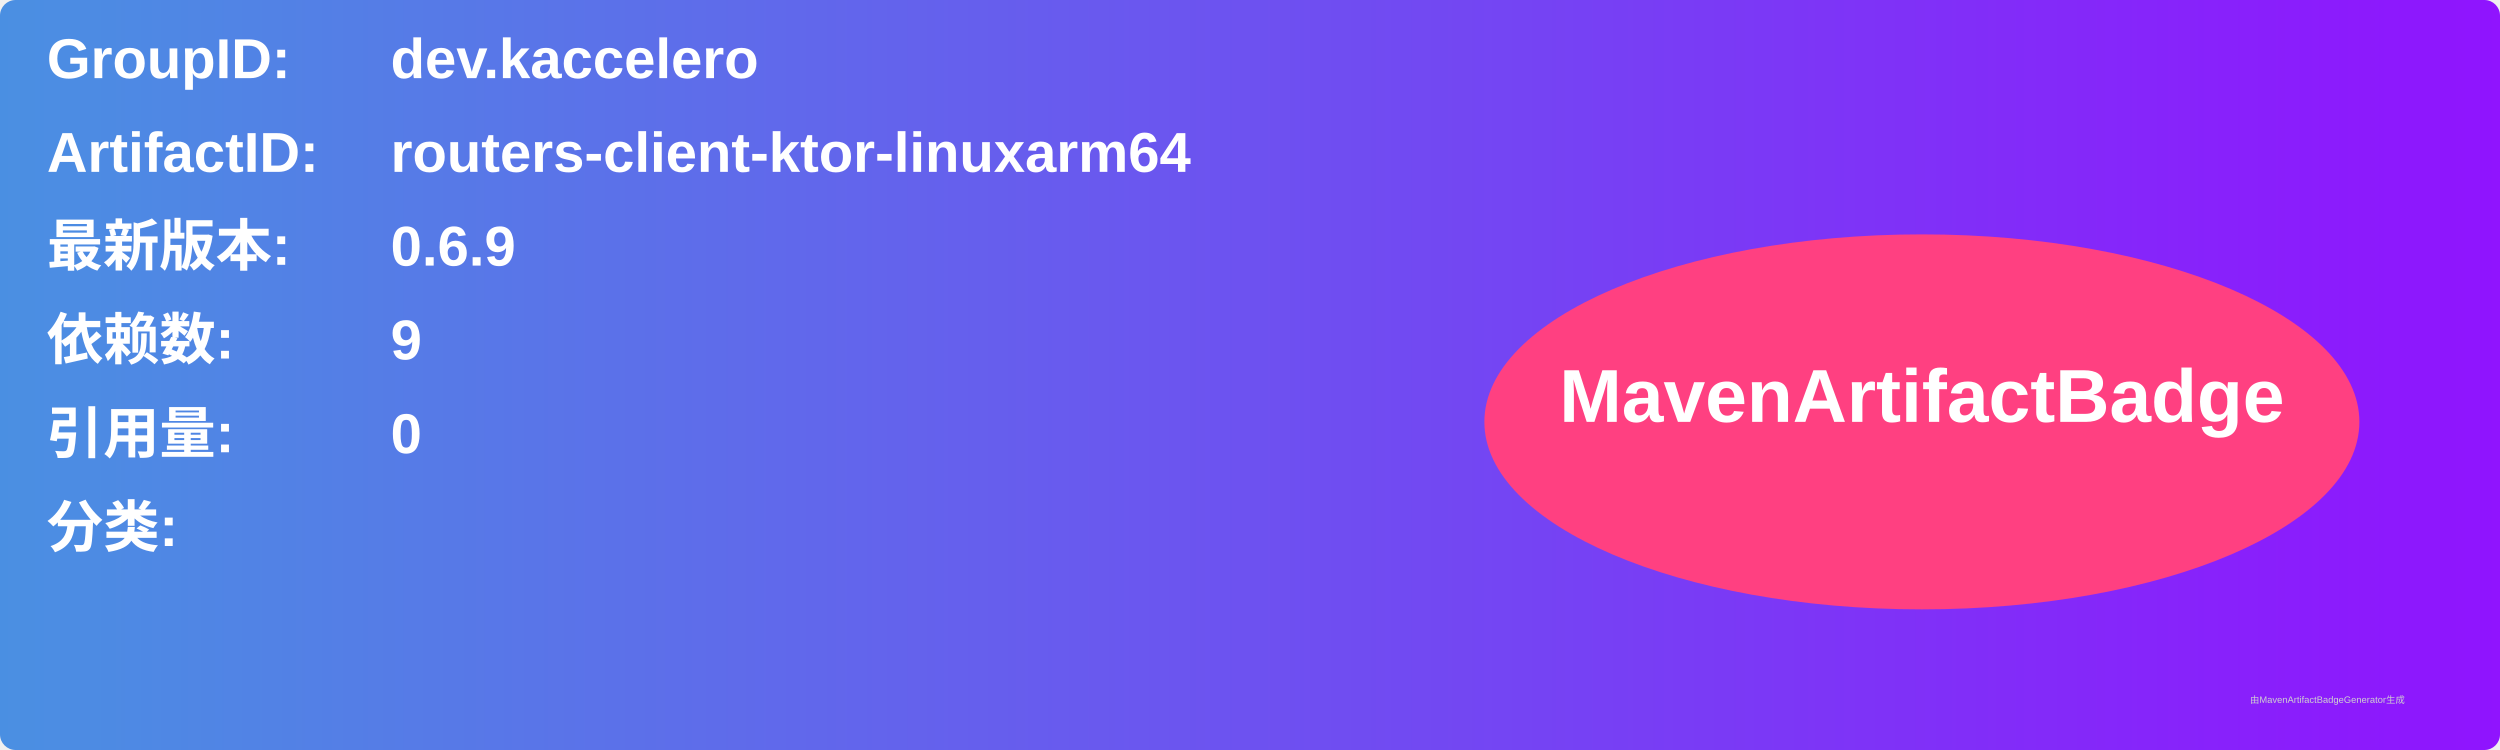
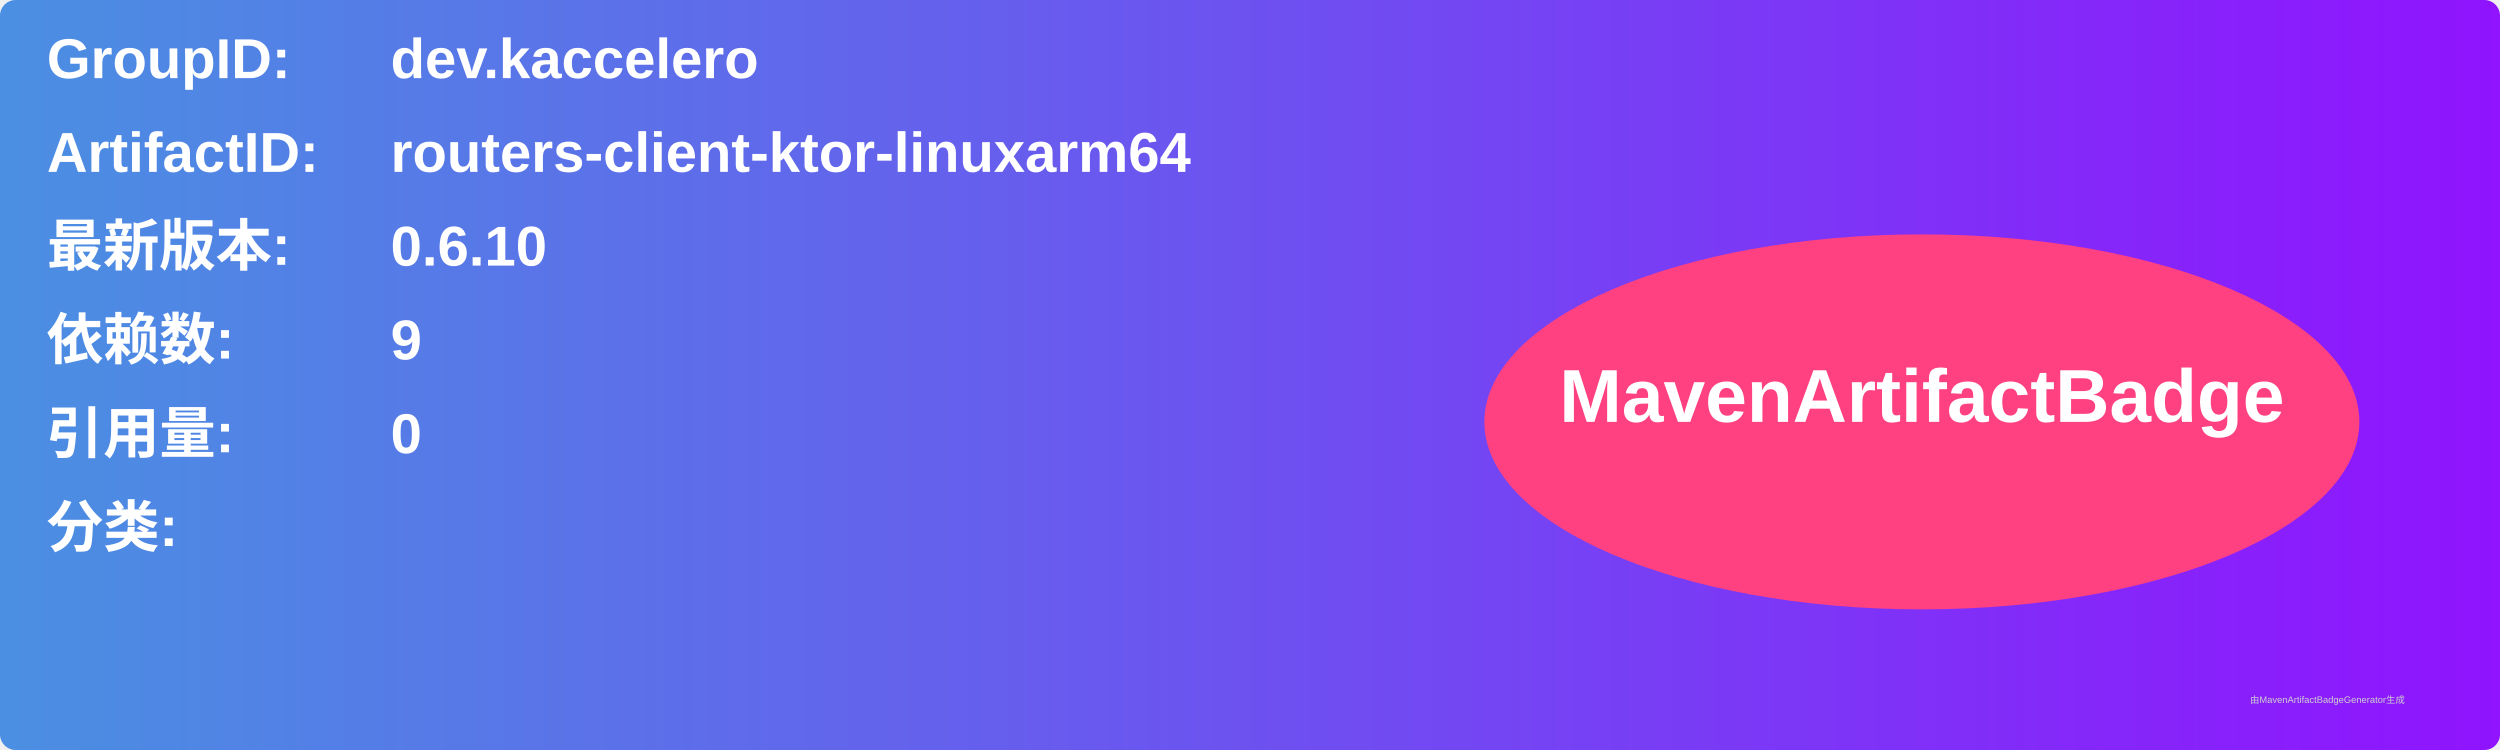
<svg xmlns="http://www.w3.org/2000/svg" width="800" height="240" viewBox="0 0 800 240">
  <linearGradient id="grad" x1="0%" y1="0%" x2="100%" y2="0%">
    <stop offset="0%" stop-color="#4a90e2" />
    <stop offset="100%" stop-color="#9013fe" />
  </linearGradient>
  <rect width="100%" height="100%" rx="5" ry="5" fill="url(#grad)" />
  <g transform="translate(15, 15)">
    <text x="0" y="10" font-family="Arial" font-size="18" fill="white" font-weight="bold" width="260">GroupID:</text>
    <text x="110" y="10" font-family="Arial" font-size="18" fill="white" font-weight="bold" width="460">dev.kaccelero</text>
    <text x="0" y="40" font-family="Arial" font-size="18" fill="white" font-weight="bold" width="260">ArtifactID:</text>
    <text x="110" y="40" font-family="Arial" font-size="18" fill="white" font-weight="bold" width="460">routers-client-ktor-linuxarm64</text>
    <text x="0" y="70" font-family="Arial" font-size="18" fill="white" font-weight="bold">最新版本:</text>
    <text x="110" y="70" font-family="Arial" font-size="18" fill="white" font-weight="bold">
-       <tspan font-weight="bold">0.6.9</tspan>
+       <tspan font-weight="bold">0.6.10</tspan>
    </text>
    <text x="0" y="100" font-family="Arial" font-size="18" fill="white" font-weight="bold">依赖数: </text>
    <text x="110" y="100" font-family="Arial" font-size="18" fill="white">
      <tspan font-weight="bold">9</tspan>
    </text>
    <text x="0" y="130" font-family="Arial" font-size="18" fill="white" font-weight="bold">引用量: </text>
    <text x="110" y="130" font-family="Arial" font-size="18" fill="white">
      <tspan font-weight="bold">0</tspan>
    </text>
    <text x="0" y="160" font-family="Arial" font-size="18" fill="white" font-weight="bold">分类:</text>
    <text x="10" y="190" font-family="Arial" font-size="10" fill="white">
      <tspan font-weight="bold" />
    </text>
    <ellipse cx="600" cy="120" rx="140" ry="60" fill="#ff4081" />
    <text x="600" y="120" text-anchor="middle" font-family="Arial" font-size="24" fill="white" font-weight="bold">MavenArtifactBadge</text>
  </g>
  <text x="720" y="225" font-family="Arial" font-size="3" fill="#d0d0d0">由MavenArtifactBadgeGenerator生成</text>
</svg>
